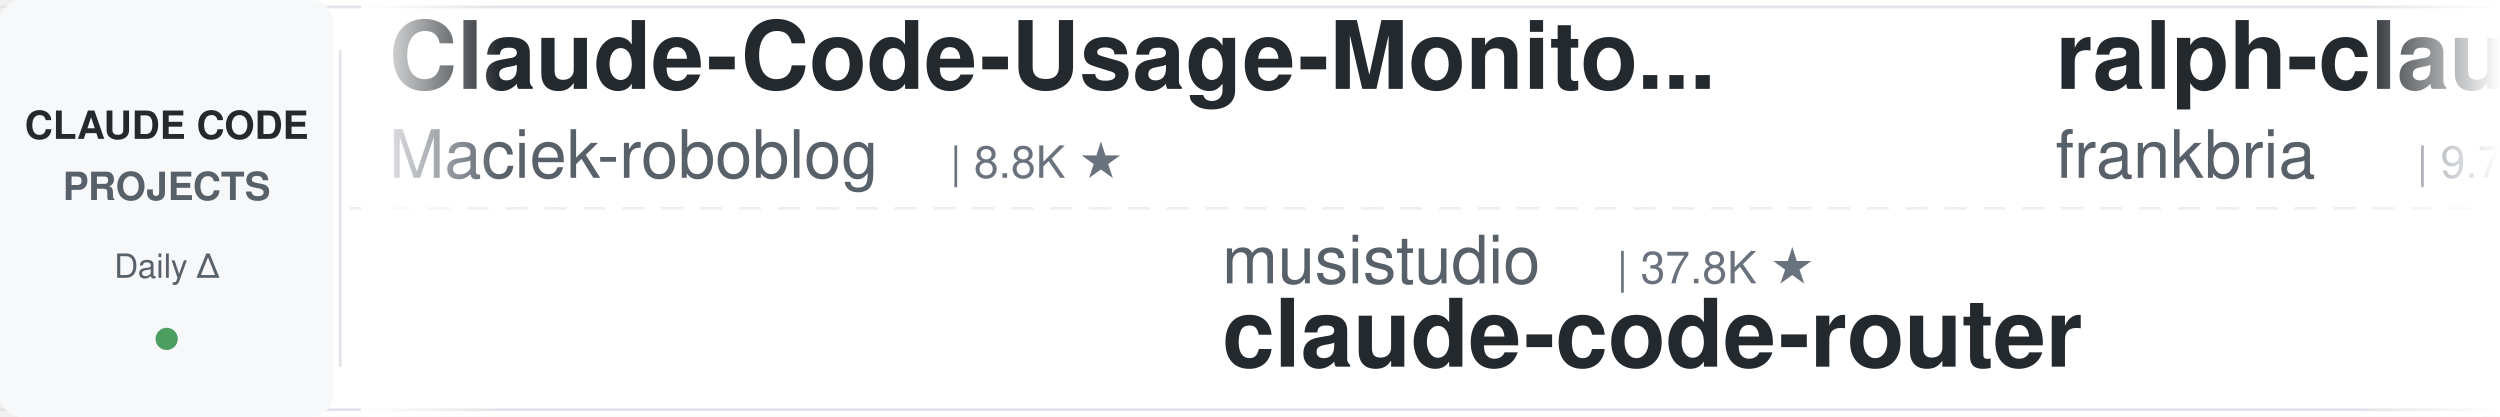
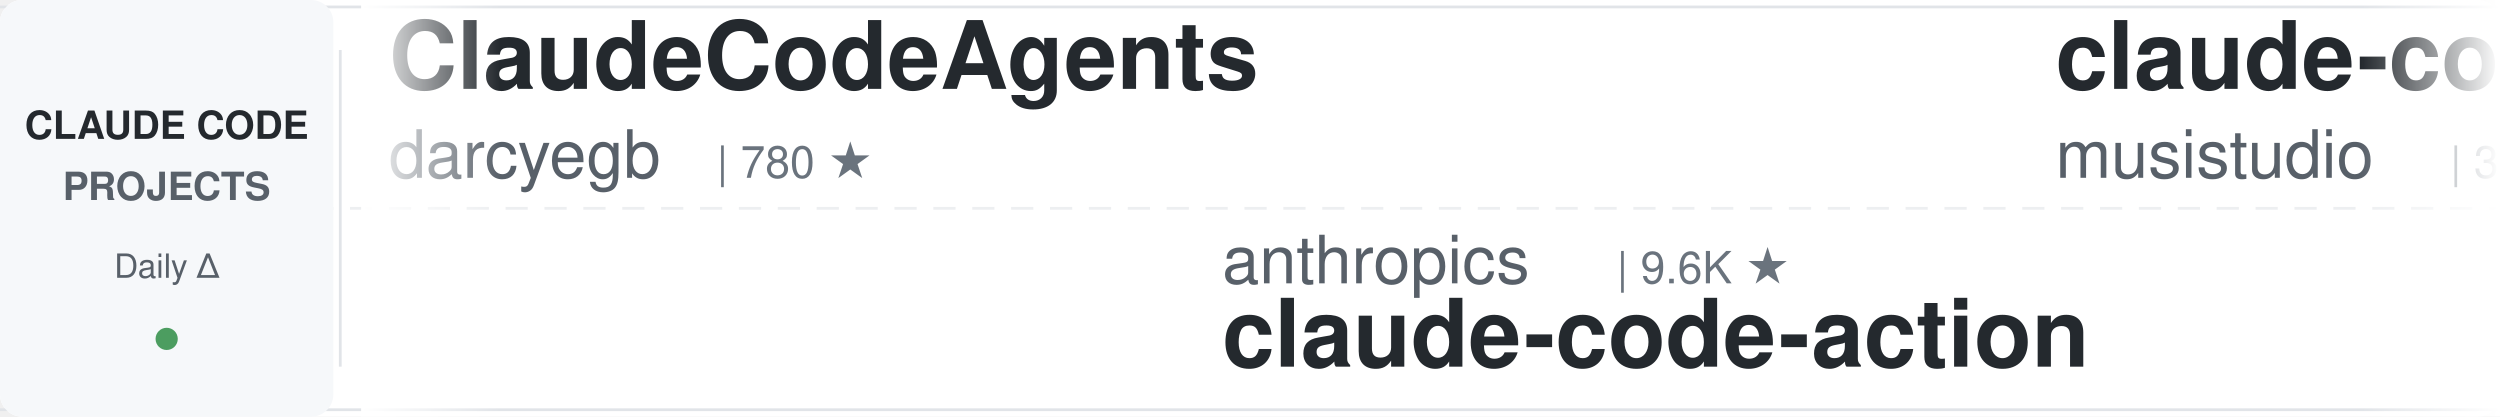
<svg xmlns="http://www.w3.org/2000/svg" width="900" height="150">
  <defs>
    <linearGradient id="leftFade" x1="0%" y1="0%" x2="100%" y2="0%">
      <stop offset="0%" style="stop-color:#ffffff;stop-opacity:1" />
      <stop offset="100%" style="stop-color:#ffffff;stop-opacity:0" />
    </linearGradient>
    <linearGradient id="rightFade" x1="0%" y1="0%" x2="100%" y2="0%">
      <stop offset="0%" style="stop-color:#ffffff;stop-opacity:0" />
      <stop offset="100%" style="stop-color:#ffffff;stop-opacity:1" />
    </linearGradient>
  </defs>
  <rect width="900" height="150" fill="#ffffff" rx="8" />
  <rect x="0" y="2" width="900" height="1" fill="#e1e4e8" />
  <rect x="0" y="147" width="900" height="1" fill="#e1e4e8" />
  <line x1="0" y1="75" x2="900" y2="75" stroke="#e1e4e8" stroke-width="1" stroke-dasharray="8 6" opacity="0.6" />
  <rect x="0" y="0" width="120" height="150" fill="#f6f8fa" rx="8" />
  <text x="60" y="50" font-family="-apple-system, BlinkMacSystemFont, 'Segoe UI', Helvetica, Arial, sans-serif" font-size="14" font-weight="600" fill="#24292e" text-anchor="middle">CLAUDE CODE</text>
  <text x="60" y="72" font-family="-apple-system, BlinkMacSystemFont, 'Segoe UI', Helvetica, Arial, sans-serif" font-size="14" font-weight="600" fill="#586069" text-anchor="middle">PROJECTS</text>
  <text x="60" y="100" font-family="-apple-system, BlinkMacSystemFont, 'Segoe UI', Helvetica, Arial, sans-serif" font-size="12" font-weight="500" fill="#586069" text-anchor="middle">Daily Δ</text>
  <circle cx="60" cy="122" r="4" fill="#22863a" opacity="0.8" />
  <rect x="122" y="18" width="1" height="114" fill="#e1e4e8" />
  <clipPath id="tickerClip">
    <rect x="130" y="0" width="770" height="150" />
  </clipPath>
  <g clip-path="url(#tickerClip)">
    <g id="tickerItems">
      <animateTransform attributeName="transform" attributeType="XML" type="translate" from="0 0" to="-3000 0" dur="54s" repeatCount="indefinite" />
      <g transform="translate(0, 0)">
-         <text x="140" y="32" font-family="-apple-system, BlinkMacSystemFont, 'Segoe UI', Helvetica, Arial, sans-serif" font-size="34" font-weight="600" fill="#24292e">Claude-Code-Usage-Monito...</text>
-         <text x="140" y="64" font-family="-apple-system, BlinkMacSystemFont, 'Segoe UI', Helvetica, Arial, sans-serif" font-size="24" font-weight="400" fill="#586069">Maciek-roboblog</text>
-         <text x="342" y="64" font-family="-apple-system, BlinkMacSystemFont, 'Segoe UI', Helvetica, Arial, sans-serif" font-size="16" font-weight="500" fill="#6a737d">| 8.8K ★</text>
+         <text x="140" y="32" font-family="-apple-system, BlinkMacSystemFont, 'Segoe UI', Helvetica, Arial, sans-serif" font-size="34" font-weight="600" fill="#24292e">ClaudeCodeAgents</text>
+         <text x="140" y="64" font-family="-apple-system, BlinkMacSystemFont, 'Segoe UI', Helvetica, Arial, sans-serif" font-size="24" font-weight="400" fill="#586069">darcyegb</text>
+         <text x="258" y="64" font-family="-apple-system, BlinkMacSystemFont, 'Segoe UI', Helvetica, Arial, sans-serif" font-size="16" font-weight="500" fill="#6a737d">| 780 ★</text>
      </g>
      <g transform="translate(300, 0)">
-         <text x="140" y="102" font-family="-apple-system, BlinkMacSystemFont, 'Segoe UI', Helvetica, Arial, sans-serif" font-size="24" font-weight="400" fill="#586069">musistudio</text>
-         <text x="282" y="102" font-family="-apple-system, BlinkMacSystemFont, 'Segoe UI', Helvetica, Arial, sans-serif" font-size="16" font-weight="500" fill="#6a737d">| 37.8K ★</text>
-         <text x="140" y="132" font-family="-apple-system, BlinkMacSystemFont, 'Segoe UI', Helvetica, Arial, sans-serif" font-size="34" font-weight="600" fill="#24292e">claude-code-router</text>
+         <text x="140" y="102" font-family="-apple-system, BlinkMacSystemFont, 'Segoe UI', Helvetica, Arial, sans-serif" font-size="24" font-weight="400" fill="#586069">anthropics</text>
+         <text x="282" y="102" font-family="-apple-system, BlinkMacSystemFont, 'Segoe UI', Helvetica, Arial, sans-serif" font-size="16" font-weight="500" fill="#6a737d">| 9.6K ★</text>
+         <text x="140" y="132" font-family="-apple-system, BlinkMacSystemFont, 'Segoe UI', Helvetica, Arial, sans-serif" font-size="34" font-weight="600" fill="#24292e">claude-code-action</text>
      </g>
      <g transform="translate(600, 0)">
-         <text x="140" y="32" font-family="-apple-system, BlinkMacSystemFont, 'Segoe UI', Helvetica, Arial, sans-serif" font-size="34" font-weight="600" fill="#24292e">ralph-claude-code</text>
-         <text x="140" y="64" font-family="-apple-system, BlinkMacSystemFont, 'Segoe UI', Helvetica, Arial, sans-serif" font-size="24" font-weight="400" fill="#586069">frankbria</text>
-         <text x="270" y="64" font-family="-apple-system, BlinkMacSystemFont, 'Segoe UI', Helvetica, Arial, sans-serif" font-size="16" font-weight="500" fill="#6a737d">| 9.7K ★</text>
+         <text x="140" y="32" font-family="-apple-system, BlinkMacSystemFont, 'Segoe UI', Helvetica, Arial, sans-serif" font-size="34" font-weight="600" fill="#24292e">claude-code-router</text>
+         <text x="140" y="64" font-family="-apple-system, BlinkMacSystemFont, 'Segoe UI', Helvetica, Arial, sans-serif" font-size="24" font-weight="400" fill="#586069">musistudio</text>
+         <text x="282" y="64" font-family="-apple-system, BlinkMacSystemFont, 'Segoe UI', Helvetica, Arial, sans-serif" font-size="16" font-weight="500" fill="#6a737d">| 37.8K ★</text>
      </g>
      <g transform="translate(900, 0)">
-         <text x="140" y="102" font-family="-apple-system, BlinkMacSystemFont, 'Segoe UI', Helvetica, Arial, sans-serif" font-size="24" font-weight="400" fill="#586069">AprilNEA</text>
-         <text x="258" y="102" font-family="-apple-system, BlinkMacSystemFont, 'Segoe UI', Helvetica, Arial, sans-serif" font-size="16" font-weight="500" fill="#6a737d">| 394 ★</text>
-         <text x="140" y="132" font-family="-apple-system, BlinkMacSystemFont, 'Segoe UI', Helvetica, Arial, sans-serif" font-size="34" font-weight="600" fill="#24292e">claude-code-source</text>
+         <text x="140" y="102" font-family="-apple-system, BlinkMacSystemFont, 'Segoe UI', Helvetica, Arial, sans-serif" font-size="24" font-weight="400" fill="#586069">disler</text>
+         <text x="234" y="102" font-family="-apple-system, BlinkMacSystemFont, 'Segoe UI', Helvetica, Arial, sans-serif" font-size="16" font-weight="500" fill="#6a737d">| 1.7K ★</text>
+         <text x="140" y="132" font-family="-apple-system, BlinkMacSystemFont, 'Segoe UI', Helvetica, Arial, sans-serif" font-size="34" font-weight="600" fill="#24292e">pi-vs-claude-code</text>
      </g>
      <g transform="translate(1200, 0)">
-         <text x="140" y="32" font-family="-apple-system, BlinkMacSystemFont, 'Segoe UI', Helvetica, Arial, sans-serif" font-size="34" font-weight="600" fill="#24292e">claude-code-tips</text>
-         <text x="140" y="64" font-family="-apple-system, BlinkMacSystemFont, 'Segoe UI', Helvetica, Arial, sans-serif" font-size="24" font-weight="400" fill="#586069">ykdojo</text>
-         <text x="234" y="64" font-family="-apple-system, BlinkMacSystemFont, 'Segoe UI', Helvetica, Arial, sans-serif" font-size="16" font-weight="500" fill="#6a737d">| 10.3K ★</text>
+         <text x="140" y="32" font-family="-apple-system, BlinkMacSystemFont, 'Segoe UI', Helvetica, Arial, sans-serif" font-size="34" font-weight="600" fill="#24292e">claude-code-source</text>
+         <text x="140" y="64" font-family="-apple-system, BlinkMacSystemFont, 'Segoe UI', Helvetica, Arial, sans-serif" font-size="24" font-weight="400" fill="#586069">JrCx7scC</text>
+         <text x="258" y="64" font-family="-apple-system, BlinkMacSystemFont, 'Segoe UI', Helvetica, Arial, sans-serif" font-size="16" font-weight="500" fill="#6a737d">| 376 ★</text>
      </g>
      <g transform="translate(1500, 0)">
-         <text x="140" y="102" font-family="-apple-system, BlinkMacSystemFont, 'Segoe UI', Helvetica, Arial, sans-serif" font-size="24" font-weight="400" fill="#586069">Njengah</text>
-         <text x="246" y="102" font-family="-apple-system, BlinkMacSystemFont, 'Segoe UI', Helvetica, Arial, sans-serif" font-size="16" font-weight="500" fill="#6a737d">| 1.9K ★</text>
-         <text x="140" y="132" font-family="-apple-system, BlinkMacSystemFont, 'Segoe UI', Helvetica, Arial, sans-serif" font-size="34" font-weight="600" fill="#24292e">claude-code-cheat-sheet</text>
+         <text x="140" y="102" font-family="-apple-system, BlinkMacSystemFont, 'Segoe UI', Helvetica, Arial, sans-serif" font-size="24" font-weight="400" fill="#586069">overwirehq</text>
+         <text x="282" y="102" font-family="-apple-system, BlinkMacSystemFont, 'Segoe UI', Helvetica, Arial, sans-serif" font-size="16" font-weight="500" fill="#6a737d">| 2.8K ★</text>
+         <text x="140" y="132" font-family="-apple-system, BlinkMacSystemFont, 'Segoe UI', Helvetica, Arial, sans-serif" font-size="34" font-weight="600" fill="#24292e">claude-code-telegram</text>
      </g>
      <g transform="translate(1800, 0)">
        <text x="140" y="32" font-family="-apple-system, BlinkMacSystemFont, 'Segoe UI', Helvetica, Arial, sans-serif" font-size="34" font-weight="600" fill="#24292e">claude-code-from-scratch</text>
        <text x="140" y="64" font-family="-apple-system, BlinkMacSystemFont, 'Segoe UI', Helvetica, Arial, sans-serif" font-size="24" font-weight="400" fill="#586069">Windy3f3f3f3f</text>
        <text x="318" y="64" font-family="-apple-system, BlinkMacSystemFont, 'Segoe UI', Helvetica, Arial, sans-serif" font-size="16" font-weight="500" fill="#6a737d">| 2.8K ★</text>
      </g>
      <g transform="translate(2100, 0)">
-         <text x="140" y="102" font-family="-apple-system, BlinkMacSystemFont, 'Segoe UI', Helvetica, Arial, sans-serif" font-size="24" font-weight="400" fill="#586069">hangsman</text>
-         <text x="258" y="102" font-family="-apple-system, BlinkMacSystemFont, 'Segoe UI', Helvetica, Arial, sans-serif" font-size="16" font-weight="500" fill="#6a737d">| 799 ★</text>
-         <text x="140" y="132" font-family="-apple-system, BlinkMacSystemFont, 'Segoe UI', Helvetica, Arial, sans-serif" font-size="34" font-weight="600" fill="#24292e">claude-code-source</text>
+         <text x="140" y="102" font-family="-apple-system, BlinkMacSystemFont, 'Segoe UI', Helvetica, Arial, sans-serif" font-size="24" font-weight="400" fill="#586069">daymade</text>
+         <text x="246" y="102" font-family="-apple-system, BlinkMacSystemFont, 'Segoe UI', Helvetica, Arial, sans-serif" font-size="16" font-weight="500" fill="#6a737d">| 1.5K ★</text>
+         <text x="140" y="132" font-family="-apple-system, BlinkMacSystemFont, 'Segoe UI', Helvetica, Arial, sans-serif" font-size="34" font-weight="600" fill="#24292e">claude-code-skills</text>
      </g>
      <g transform="translate(2400, 0)">
-         <text x="140" y="32" font-family="-apple-system, BlinkMacSystemFont, 'Segoe UI', Helvetica, Arial, sans-serif" font-size="34" font-weight="600" fill="#24292e">claude-coder</text>
-         <text x="140" y="64" font-family="-apple-system, BlinkMacSystemFont, 'Segoe UI', Helvetica, Arial, sans-serif" font-size="24" font-weight="400" fill="#586069">kodu-ai</text>
-         <text x="246" y="64" font-family="-apple-system, BlinkMacSystemFont, 'Segoe UI', Helvetica, Arial, sans-serif" font-size="16" font-weight="500" fill="#6a737d">| 5.2K ★</text>
+         <text x="140" y="32" font-family="-apple-system, BlinkMacSystemFont, 'Segoe UI', Helvetica, Arial, sans-serif" font-size="34" font-weight="600" fill="#24292e">claude-code-source</text>
+         <text x="140" y="64" font-family="-apple-system, BlinkMacSystemFont, 'Segoe UI', Helvetica, Arial, sans-serif" font-size="24" font-weight="400" fill="#586069">AprilNEA</text>
+         <text x="258" y="64" font-family="-apple-system, BlinkMacSystemFont, 'Segoe UI', Helvetica, Arial, sans-serif" font-size="16" font-weight="500" fill="#6a737d">| 394 ★</text>
      </g>
      <g transform="translate(2700, 0)">
-         <text x="140" y="102" font-family="-apple-system, BlinkMacSystemFont, 'Segoe UI', Helvetica, Arial, sans-serif" font-size="24" font-weight="400" fill="#586069">centminmod</text>
-         <text x="282" y="102" font-family="-apple-system, BlinkMacSystemFont, 'Segoe UI', Helvetica, Arial, sans-serif" font-size="16" font-weight="500" fill="#6a737d">| 2.7K ★</text>
-         <text x="140" y="132" font-family="-apple-system, BlinkMacSystemFont, 'Segoe UI', Helvetica, Arial, sans-serif" font-size="34" font-weight="600" fill="#24292e">my-claude-code-setup</text>
+         <text x="140" y="102" font-family="-apple-system, BlinkMacSystemFont, 'Segoe UI', Helvetica, Arial, sans-serif" font-size="24" font-weight="400" fill="#586069">SeemSeam</text>
+         <text x="258" y="102" font-family="-apple-system, BlinkMacSystemFont, 'Segoe UI', Helvetica, Arial, sans-serif" font-size="16" font-weight="500" fill="#6a737d">| 3.6K ★</text>
+         <text x="140" y="132" font-family="-apple-system, BlinkMacSystemFont, 'Segoe UI', Helvetica, Arial, sans-serif" font-size="34" font-weight="600" fill="#24292e">claude_codex_bridge</text>
      </g>
      <g transform="translate(3000, 0)">
-         <text x="140" y="32" font-family="-apple-system, BlinkMacSystemFont, 'Segoe UI', Helvetica, Arial, sans-serif" font-size="34" font-weight="600" fill="#24292e">Claude-Code-Usage-Monito...</text>
-         <text x="140" y="64" font-family="-apple-system, BlinkMacSystemFont, 'Segoe UI', Helvetica, Arial, sans-serif" font-size="24" font-weight="400" fill="#586069">Maciek-roboblog</text>
-         <text x="342" y="64" font-family="-apple-system, BlinkMacSystemFont, 'Segoe UI', Helvetica, Arial, sans-serif" font-size="16" font-weight="500" fill="#6a737d">| 8.8K ★</text>
+         <text x="140" y="32" font-family="-apple-system, BlinkMacSystemFont, 'Segoe UI', Helvetica, Arial, sans-serif" font-size="34" font-weight="600" fill="#24292e">ClaudeCodeAgents</text>
+         <text x="140" y="64" font-family="-apple-system, BlinkMacSystemFont, 'Segoe UI', Helvetica, Arial, sans-serif" font-size="24" font-weight="400" fill="#586069">darcyegb</text>
+         <text x="258" y="64" font-family="-apple-system, BlinkMacSystemFont, 'Segoe UI', Helvetica, Arial, sans-serif" font-size="16" font-weight="500" fill="#6a737d">| 780 ★</text>
      </g>
      <g transform="translate(3300, 0)">
-         <text x="140" y="102" font-family="-apple-system, BlinkMacSystemFont, 'Segoe UI', Helvetica, Arial, sans-serif" font-size="24" font-weight="400" fill="#586069">musistudio</text>
-         <text x="282" y="102" font-family="-apple-system, BlinkMacSystemFont, 'Segoe UI', Helvetica, Arial, sans-serif" font-size="16" font-weight="500" fill="#6a737d">| 37.8K ★</text>
-         <text x="140" y="132" font-family="-apple-system, BlinkMacSystemFont, 'Segoe UI', Helvetica, Arial, sans-serif" font-size="34" font-weight="600" fill="#24292e">claude-code-router</text>
+         <text x="140" y="102" font-family="-apple-system, BlinkMacSystemFont, 'Segoe UI', Helvetica, Arial, sans-serif" font-size="24" font-weight="400" fill="#586069">anthropics</text>
+         <text x="282" y="102" font-family="-apple-system, BlinkMacSystemFont, 'Segoe UI', Helvetica, Arial, sans-serif" font-size="16" font-weight="500" fill="#6a737d">| 9.6K ★</text>
+         <text x="140" y="132" font-family="-apple-system, BlinkMacSystemFont, 'Segoe UI', Helvetica, Arial, sans-serif" font-size="34" font-weight="600" fill="#24292e">claude-code-action</text>
      </g>
      <g transform="translate(3600, 0)">
-         <text x="140" y="32" font-family="-apple-system, BlinkMacSystemFont, 'Segoe UI', Helvetica, Arial, sans-serif" font-size="34" font-weight="600" fill="#24292e">ralph-claude-code</text>
-         <text x="140" y="64" font-family="-apple-system, BlinkMacSystemFont, 'Segoe UI', Helvetica, Arial, sans-serif" font-size="24" font-weight="400" fill="#586069">frankbria</text>
-         <text x="270" y="64" font-family="-apple-system, BlinkMacSystemFont, 'Segoe UI', Helvetica, Arial, sans-serif" font-size="16" font-weight="500" fill="#6a737d">| 9.7K ★</text>
+         <text x="140" y="32" font-family="-apple-system, BlinkMacSystemFont, 'Segoe UI', Helvetica, Arial, sans-serif" font-size="34" font-weight="600" fill="#24292e">claude-code-router</text>
+         <text x="140" y="64" font-family="-apple-system, BlinkMacSystemFont, 'Segoe UI', Helvetica, Arial, sans-serif" font-size="24" font-weight="400" fill="#586069">musistudio</text>
+         <text x="282" y="64" font-family="-apple-system, BlinkMacSystemFont, 'Segoe UI', Helvetica, Arial, sans-serif" font-size="16" font-weight="500" fill="#6a737d">| 37.8K ★</text>
      </g>
      <g transform="translate(3900, 0)">
-         <text x="140" y="102" font-family="-apple-system, BlinkMacSystemFont, 'Segoe UI', Helvetica, Arial, sans-serif" font-size="24" font-weight="400" fill="#586069">AprilNEA</text>
-         <text x="258" y="102" font-family="-apple-system, BlinkMacSystemFont, 'Segoe UI', Helvetica, Arial, sans-serif" font-size="16" font-weight="500" fill="#6a737d">| 394 ★</text>
-         <text x="140" y="132" font-family="-apple-system, BlinkMacSystemFont, 'Segoe UI', Helvetica, Arial, sans-serif" font-size="34" font-weight="600" fill="#24292e">claude-code-source</text>
+         <text x="140" y="102" font-family="-apple-system, BlinkMacSystemFont, 'Segoe UI', Helvetica, Arial, sans-serif" font-size="24" font-weight="400" fill="#586069">disler</text>
+         <text x="234" y="102" font-family="-apple-system, BlinkMacSystemFont, 'Segoe UI', Helvetica, Arial, sans-serif" font-size="16" font-weight="500" fill="#6a737d">| 1.7K ★</text>
+         <text x="140" y="132" font-family="-apple-system, BlinkMacSystemFont, 'Segoe UI', Helvetica, Arial, sans-serif" font-size="34" font-weight="600" fill="#24292e">pi-vs-claude-code</text>
      </g>
    </g>
  </g>
  <rect x="130" y="0" width="50" height="150" fill="url(#leftFade)" />
  <rect x="850" y="0" width="50" height="150" fill="url(#rightFade)" />
</svg>
